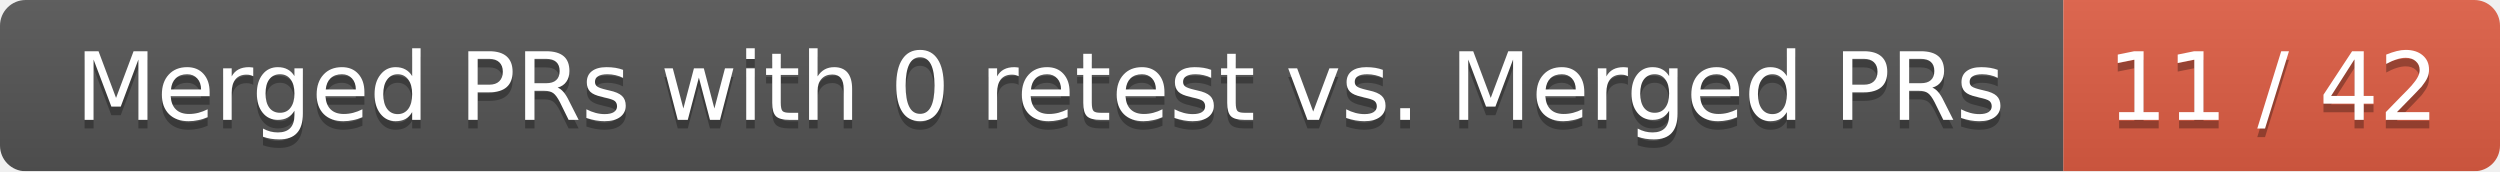
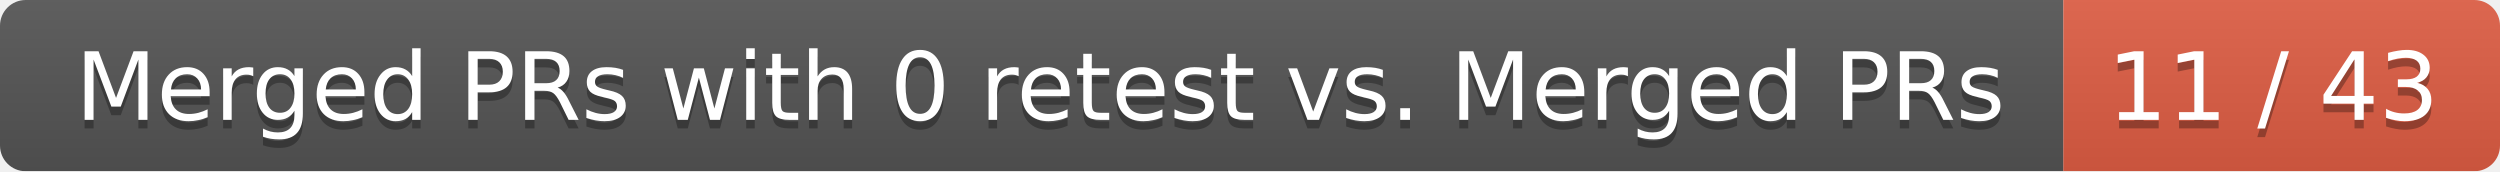
<svg xmlns="http://www.w3.org/2000/svg" width="292" height="20">
  <linearGradient id="smooth" x2="0" y2="100%">
    <stop offset="0" stop-color="#bbb" stop-opacity=".1" />
    <stop offset="1" stop-opacity=".1" />
  </linearGradient>
  <mask id="round">
    <rect width="292" height="20" rx="3" fill="#fff" />
  </mask>
  <g mask="url(#round)">
    <rect width="241" height="20" fill="#555" />
    <rect x="241" width="51" height="20" fill="#e05d44" />
    <rect width="292" height="20" fill="url(#smooth)" />
  </g>
  <g fill="#fff" text-anchor="middle" font-family="DejaVu Sans,Verdana,Geneva,sans-serif" font-size="11">
    <text x="121.5" y="15" fill="#010101" fill-opacity=".3">Merged PRs with 0 retest vs. Merged PRs</text>
    <text x="121.5" y="14">Merged PRs with 0 retest vs. Merged PRs</text>
-     <text x="265.5" y="15" fill="#010101" fill-opacity=".3">11 / 42</text>
-     <text x="265.5" y="14">11 / 42</text>
+     <text x="265.5" y="15" fill="#010101" fill-opacity=".3">11 / 43</text>
+     <text x="265.5" y="14">11 / 43</text>
  </g>
</svg>
